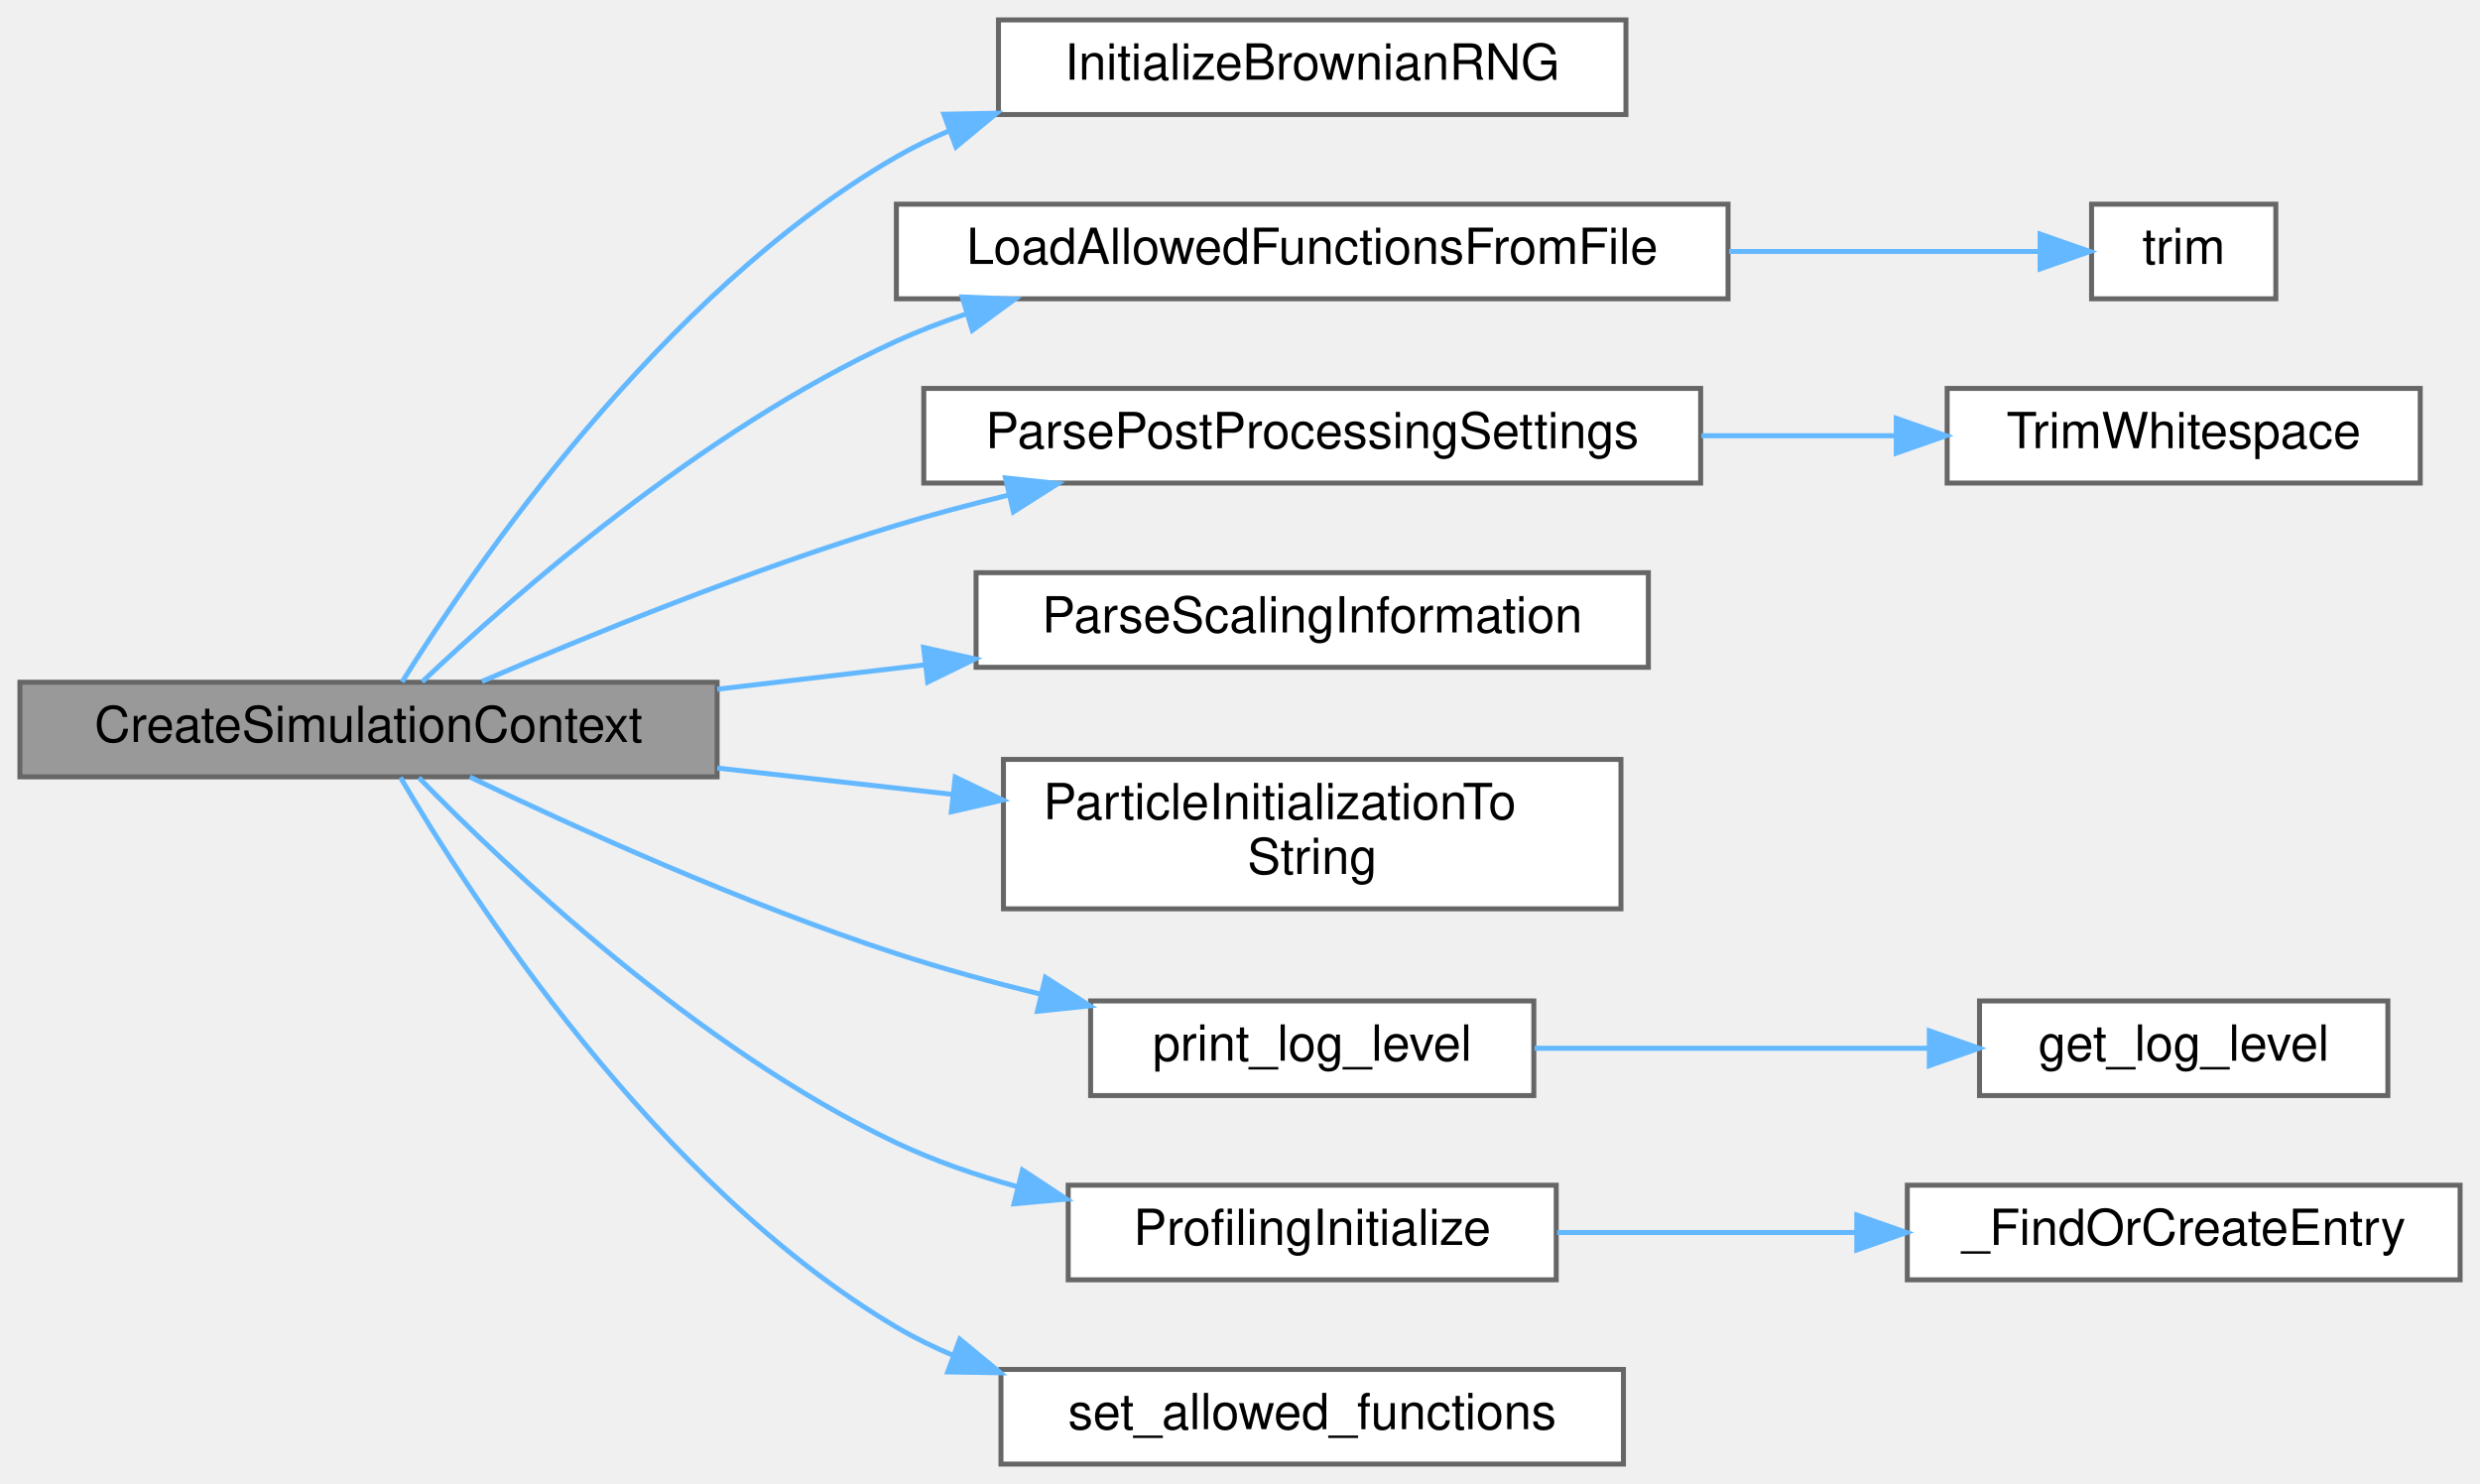
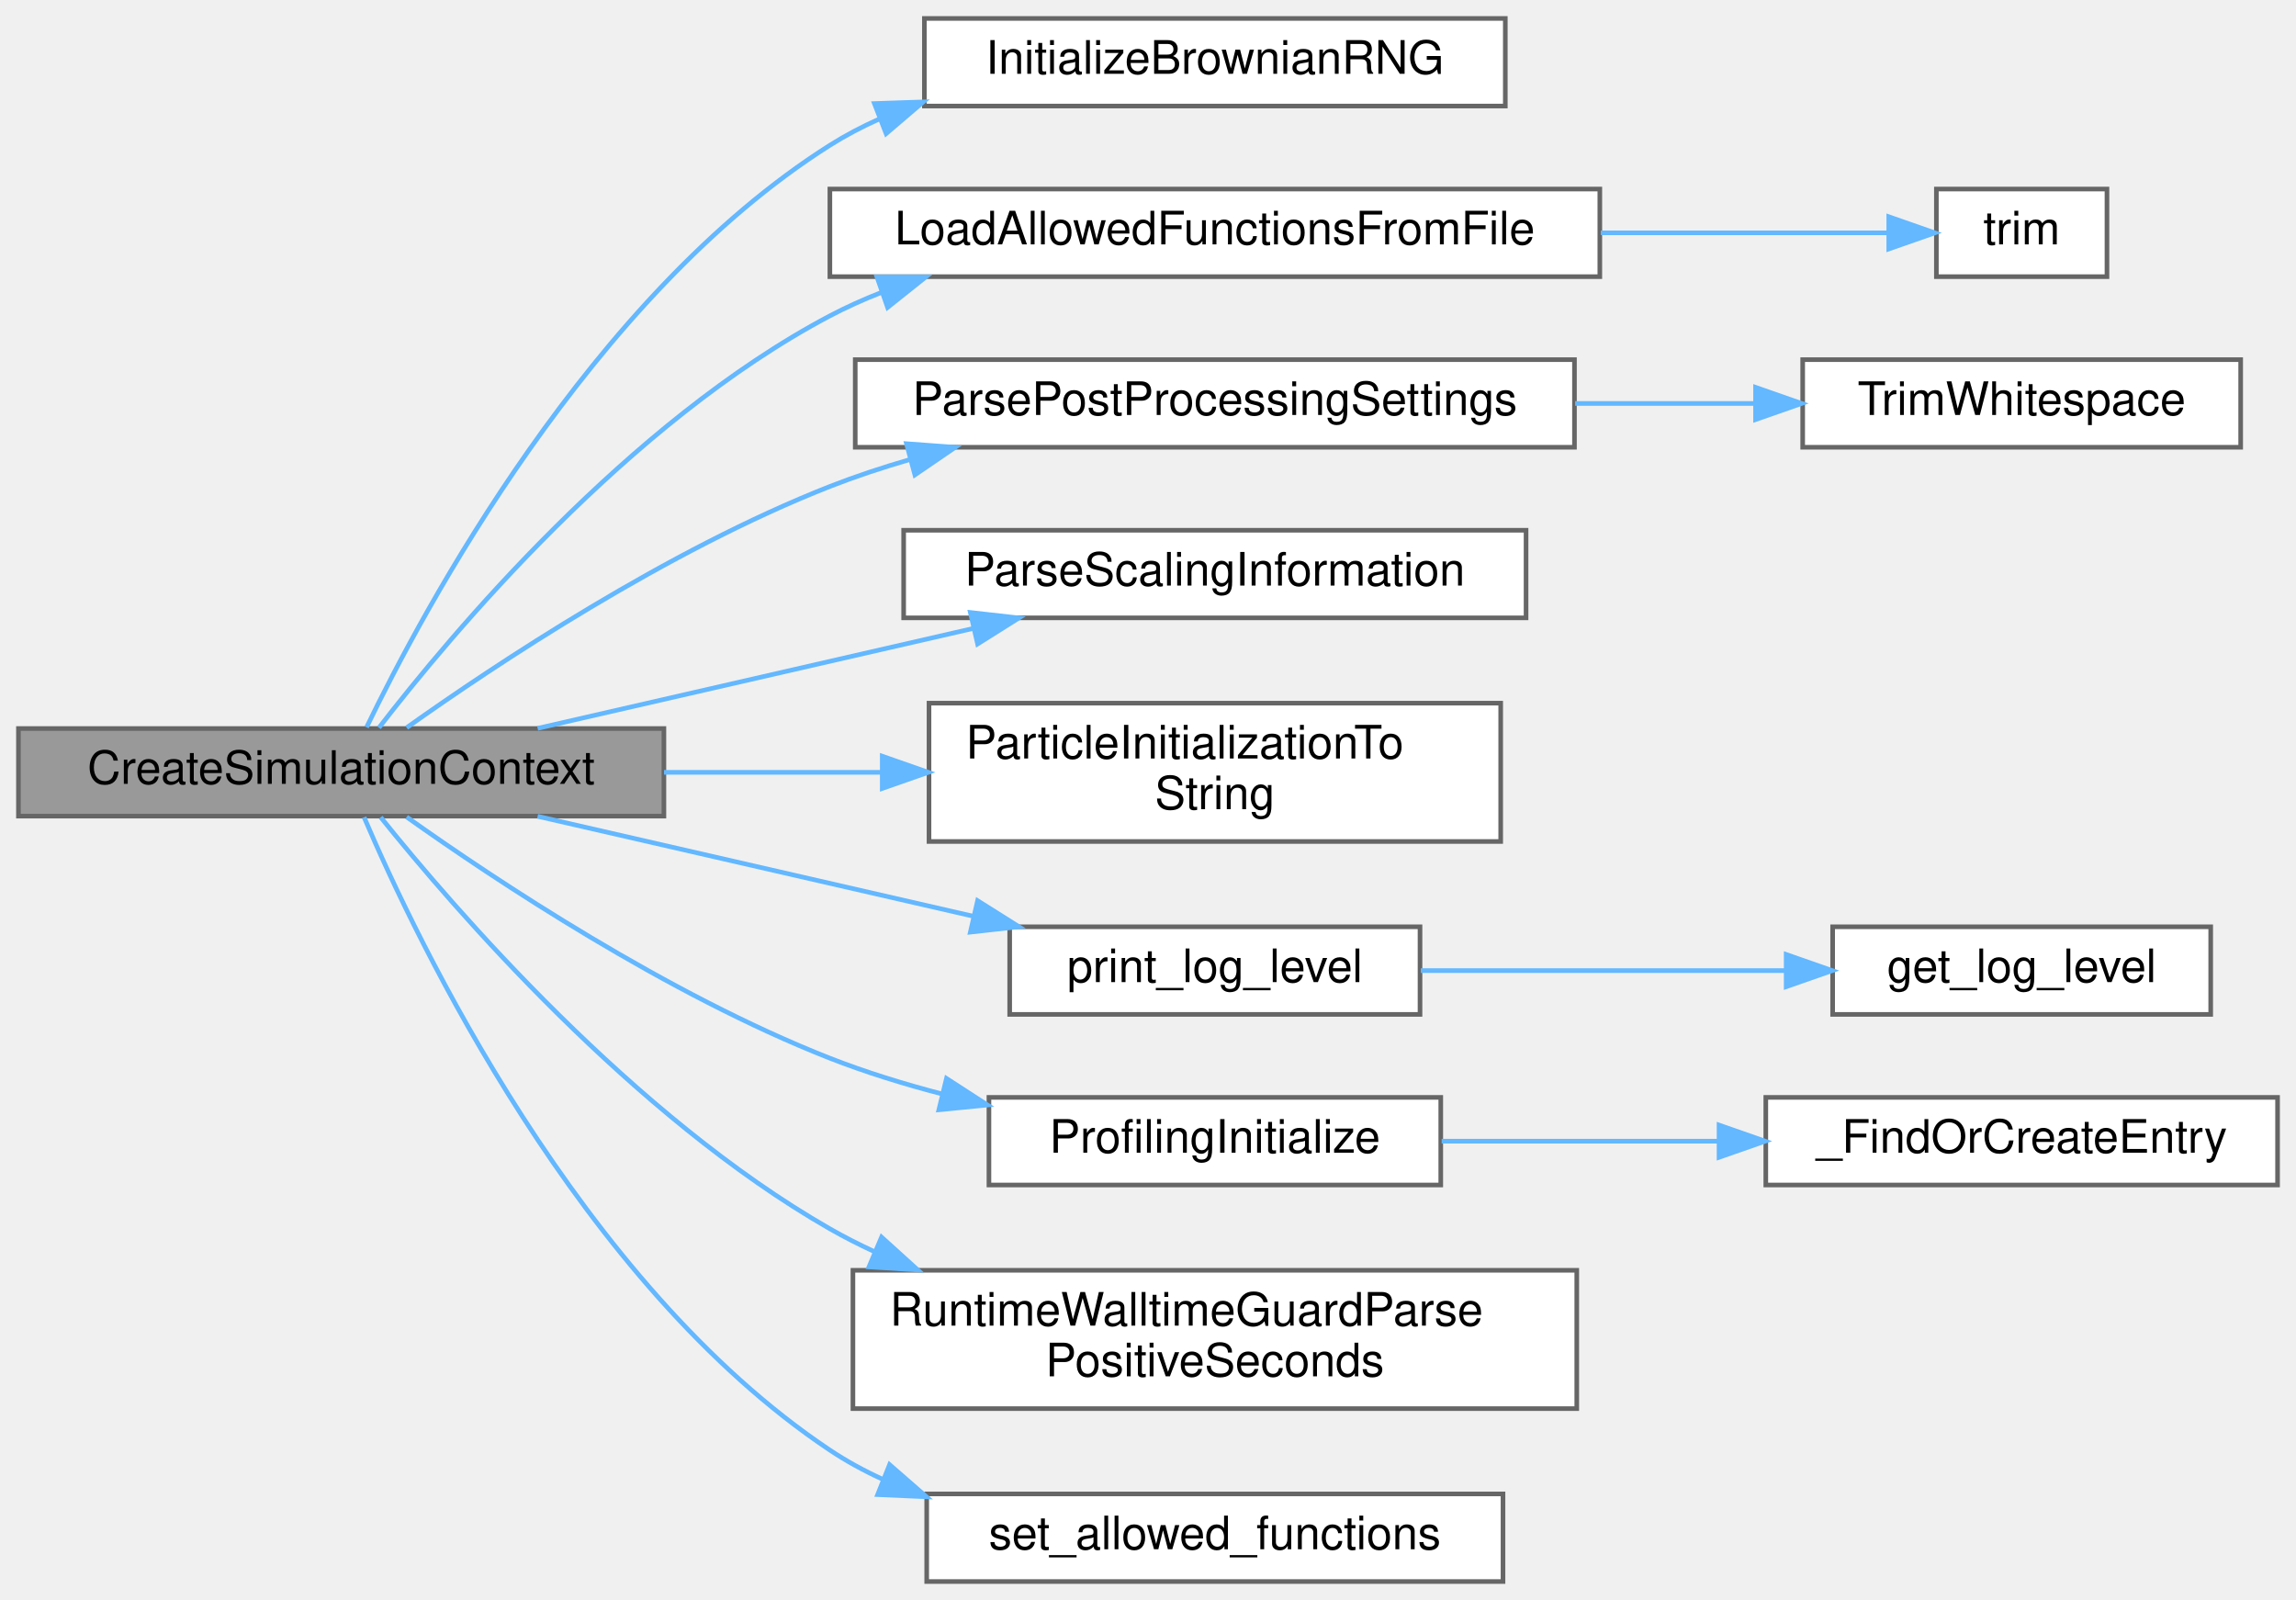
- <svg xmlns="http://www.w3.org/2000/svg" xmlns:xlink="http://www.w3.org/1999/xlink" width="498pt" height="298pt" viewBox="0.00 0.00 498.00 298.00">
-   <g id="graph0" class="graph" transform="scale(1 1) rotate(0) translate(4 294)">
+ <svg xmlns="http://www.w3.org/2000/svg" xmlns:xlink="http://www.w3.org/1999/xlink" width="498pt" height="347pt" viewBox="0.00 0.00 498.00 347.00">
+   <g id="graph0" class="graph" transform="scale(1 1) rotate(0) translate(4 343)">
    <g id="Node000001" class="node">
      <g id="a_Node000001">
        <a xlink:title="Allocates and populates the master SimulationContext object.">
-           <polygon fill="#999999" stroke="#666666" points="140,-157 0,-157 0,-138 140,-138 140,-157" />
-           <text text-anchor="middle" x="70" y="-145" font-family="Helvetica,sans-Serif" font-size="10.00">CreateSimulationContext</text>
+           <polygon fill="#999999" stroke="#666666" points="140,-185 0,-185 0,-166 140,-166 140,-185" />
+           <text text-anchor="middle" x="70" y="-173" font-family="Helvetica,sans-Serif" font-size="10.00">CreateSimulationContext</text>
        </a>
      </g>
    </g>
    <g id="Node000002" class="node">
      <g id="a_Node000002">
        <a xlink:href="setup_8c.html#a3d272474cdb944e7aefa407beafcf6b7" target="_top" xlink:title="Internal helper implementation: InitializeBrownianRNG().">
-           <polygon fill="white" stroke="#666666" points="322.5,-290 196.5,-290 196.5,-271 322.5,-271 322.5,-290" />
-           <text text-anchor="middle" x="259.5" y="-278" font-family="Helvetica,sans-Serif" font-size="10.00">InitializeBrownianRNG</text>
+           <polygon fill="white" stroke="#666666" points="322.5,-339 196.5,-339 196.5,-320 322.5,-320 322.5,-339" />
+           <text text-anchor="middle" x="259.5" y="-327" font-family="Helvetica,sans-Serif" font-size="10.00">InitializeBrownianRNG</text>
        </a>
      </g>
    </g>
    <g id="edge1_Node000001_Node000002" class="edge">
      <g id="a_edge1_Node000001_Node000002">
        <a xlink:title=" ">
-           <path fill="none" stroke="#63b8ff" d="M76.73,-157.05C90.66,-179.39 128.68,-235.23 176,-262.5 179.4,-264.46 183,-266.21 186.71,-267.77" />
-           <polygon fill="#63b8ff" stroke="#63b8ff" points="185.53,-271.06 196.12,-271.26 187.96,-264.5 185.53,-271.06" />
+           <path fill="none" stroke="#63b8ff" d="M75.51,-185.28C87.73,-210.6 124.07,-278.65 176,-311.5 179.39,-313.64 182.99,-315.53 186.73,-317.2" />
+           <polygon fill="#63b8ff" stroke="#63b8ff" points="185.66,-320.54 196.25,-320.9 188.2,-314.02 185.66,-320.54" />
        </a>
      </g>
    </g>
    <g id="Node000003" class="node">
      <g id="a_Node000003">
        <a xlink:href="logging_8c.html#a6c0ddc8d3a828f3ab26c557ba0aedf75" target="_top" xlink:title="Load function names from a text file.">
-           <polygon fill="white" stroke="#666666" points="343,-253 176,-253 176,-234 343,-234 343,-253" />
-           <text text-anchor="middle" x="259.5" y="-241" font-family="Helvetica,sans-Serif" font-size="10.00">LoadAllowedFunctionsFromFile</text>
+           <polygon fill="white" stroke="#666666" points="343,-302 176,-302 176,-283 343,-283 343,-302" />
+           <text text-anchor="middle" x="259.5" y="-290" font-family="Helvetica,sans-Serif" font-size="10.00">LoadAllowedFunctionsFromFile</text>
        </a>
      </g>
    </g>
    <g id="edge2_Node000001_Node000003" class="edge">
      <g id="a_edge2_Node000001_Node000003">
        <a xlink:title=" ">
-           <path fill="none" stroke="#63b8ff" d="M80.78,-157.08C98.32,-173.68 136.93,-207.73 176,-225.5 180.44,-227.52 185.11,-229.32 189.89,-230.92" />
-           <polygon fill="#63b8ff" stroke="#63b8ff" points="189.21,-234.37 199.8,-233.93 191.25,-227.67 189.21,-234.37" />
+           <path fill="none" stroke="#63b8ff" d="M78.2,-185.18C93.7,-205.26 132.34,-251.47 176,-274.5 179.55,-276.37 183.27,-278.05 187.11,-279.55" />
+           <polygon fill="#63b8ff" stroke="#63b8ff" points="186.21,-282.94 196.81,-282.94 188.52,-276.33 186.21,-282.94" />
        </a>
      </g>
    </g>
    <g id="Node000005" class="node">
      <g id="a_Node000005">
        <a xlink:href="io_8c.html#a048b921bc98a7354369a176193c2bd62" target="_top" xlink:title="Initializes post-processing settings from a config file and command-line overrides.">
-           <polygon fill="white" stroke="#666666" points="337.5,-216 181.5,-216 181.5,-197 337.5,-197 337.5,-216" />
-           <text text-anchor="middle" x="259.5" y="-204" font-family="Helvetica,sans-Serif" font-size="10.00">ParsePostProcessingSettings</text>
+           <polygon fill="white" stroke="#666666" points="337.5,-265 181.5,-265 181.5,-246 337.5,-246 337.5,-265" />
+           <text text-anchor="middle" x="259.5" y="-253" font-family="Helvetica,sans-Serif" font-size="10.00">ParsePostProcessingSettings</text>
        </a>
      </g>
    </g>
    <g id="edge4_Node000001_Node000005" class="edge">
      <g id="a_edge4_Node000001_Node000005">
        <a xlink:title=" ">
-           <path fill="none" stroke="#63b8ff" d="M92.77,-157.16C113.76,-166.2 146.59,-179.61 176,-188.5 183.22,-190.68 190.87,-192.71 198.49,-194.57" />
-           <polygon fill="#63b8ff" stroke="#63b8ff" points="197.91,-198.03 208.44,-196.9 199.5,-191.21 197.91,-198.03" />
+           <path fill="none" stroke="#63b8ff" d="M84.21,-185.19C103.45,-198.86 140.73,-223.65 176,-237.5 181.51,-239.66 187.33,-241.59 193.23,-243.3" />
+           <polygon fill="#63b8ff" stroke="#63b8ff" points="192.62,-246.77 203.19,-245.99 194.44,-240.01 192.62,-246.77" />
        </a>
      </g>
    </g>
    <g id="Node000007" class="node">
      <g id="a_Node000007">
        <a xlink:href="io_8c.html#a10269cd4ddae9d1a84b84de3e2913158" target="_top" xlink:title="Parses physical scaling parameters from command-line options.">
-           <polygon fill="white" stroke="#666666" points="327,-179 192,-179 192,-160 327,-160 327,-179" />
-           <text text-anchor="middle" x="259.5" y="-167" font-family="Helvetica,sans-Serif" font-size="10.00">ParseScalingInformation</text>
+           <polygon fill="white" stroke="#666666" points="327,-228 192,-228 192,-209 327,-209 327,-228" />
+           <text text-anchor="middle" x="259.5" y="-216" font-family="Helvetica,sans-Serif" font-size="10.00">ParseScalingInformation</text>
        </a>
      </g>
    </g>
    <g id="edge6_Node000001_Node000007" class="edge">
      <g id="a_edge6_Node000001_Node000007">
        <a xlink:title=" ">
-           <path fill="none" stroke="#63b8ff" d="M140.02,-155.6C153.63,-157.2 167.99,-158.88 181.84,-160.51" />
-           <polygon fill="#63b8ff" stroke="#63b8ff" points="181.47,-163.99 191.81,-161.68 182.29,-157.03 181.47,-163.99" />
+           <path fill="none" stroke="#63b8ff" d="M112.61,-185.04C140.53,-191.45 177.49,-199.92 207.22,-206.74" />
+           <polygon fill="#63b8ff" stroke="#63b8ff" points="206.47,-210.16 217,-208.98 208.04,-203.34 206.47,-210.16" />
        </a>
      </g>
    </g>
    <g id="Node000008" class="node">
      <g id="a_Node000008">
        <a xlink:href="logging_8c.html#af6a49ace337712dba2527fbaeece4138" target="_top" xlink:title="Helper function to convert ParticleInitialization to a string representation.">
-           <polygon fill="white" stroke="#666666" points="321.5,-141.5 197.5,-141.5 197.5,-111.5 321.5,-111.5 321.5,-141.5" />
-           <text text-anchor="start" x="205.5" y="-129.5" font-family="Helvetica,sans-Serif" font-size="10.00">ParticleInitializationTo</text>
-           <text text-anchor="middle" x="259.5" y="-118.5" font-family="Helvetica,sans-Serif" font-size="10.00">String</text>
+           <polygon fill="white" stroke="#666666" points="321.5,-190.5 197.5,-190.5 197.5,-160.5 321.5,-160.5 321.5,-190.5" />
+           <text text-anchor="start" x="205.5" y="-178.5" font-family="Helvetica,sans-Serif" font-size="10.00">ParticleInitializationTo</text>
+           <text text-anchor="middle" x="259.5" y="-167.5" font-family="Helvetica,sans-Serif" font-size="10.00">String</text>
        </a>
      </g>
    </g>
    <g id="edge7_Node000001_Node000008" class="edge">
      <g id="a_edge7_Node000001_Node000008">
        <a xlink:title=" ">
-           <path fill="none" stroke="#63b8ff" d="M140.02,-139.77C155.44,-138.04 171.82,-136.21 187.32,-134.47" />
-           <polygon fill="#63b8ff" stroke="#63b8ff" points="187.81,-137.94 197.36,-133.35 187.04,-130.98 187.81,-137.94" />
+           <path fill="none" stroke="#63b8ff" d="M140.02,-175.5C155.44,-175.5 171.82,-175.5 187.32,-175.5" />
+           <polygon fill="#63b8ff" stroke="#63b8ff" points="187.36,-179 197.36,-175.5 187.36,-172 187.36,-179" />
        </a>
      </g>
    </g>
    <g id="Node000009" class="node">
      <g id="a_Node000009">
        <a xlink:href="logging_8c.html#a4d4a385a6fac09d0e106eeb2dfde18ba" target="_top" xlink:title="Prints the current logging level to the console.">
-           <polygon fill="white" stroke="#666666" points="304,-93 215,-93 215,-74 304,-74 304,-93" />
-           <text text-anchor="middle" x="259.5" y="-81" font-family="Helvetica,sans-Serif" font-size="10.00">print_log_level</text>
+           <polygon fill="white" stroke="#666666" points="304,-142 215,-142 215,-123 304,-123 304,-142" />
+           <text text-anchor="middle" x="259.5" y="-130" font-family="Helvetica,sans-Serif" font-size="10.00">print_log_level</text>
        </a>
      </g>
    </g>
    <g id="edge8_Node000001_Node000009" class="edge">
      <g id="a_edge8_Node000001_Node000009">
        <a xlink:title=" ">
-           <path fill="none" stroke="#63b8ff" d="M90.34,-137.97C111.1,-128.03 145.27,-112.53 176,-102.5 185.23,-99.49 195.19,-96.76 204.89,-94.38" />
-           <polygon fill="#63b8ff" stroke="#63b8ff" points="205.93,-97.73 214.86,-92.02 204.32,-90.92 205.93,-97.73" />
+           <path fill="none" stroke="#63b8ff" d="M112.61,-165.96C140.53,-159.55 177.49,-151.08 207.22,-144.26" />
+           <polygon fill="#63b8ff" stroke="#63b8ff" points="208.04,-147.66 217,-142.02 206.47,-140.84 208.04,-147.66" />
        </a>
      </g>
    </g>
    <g id="Node000011" class="node">
      <g id="a_Node000011">
        <a xlink:href="logging_8c.html#ac4f5428199f6cd908056ad3e0ead934f" target="_top" xlink:title="Initializes the custom profiling system using configuration from SimCtx.">
-           <polygon fill="white" stroke="#666666" points="308.5,-56 210.5,-56 210.5,-37 308.5,-37 308.5,-56" />
-           <text text-anchor="middle" x="259.5" y="-44" font-family="Helvetica,sans-Serif" font-size="10.00">ProfilingInitialize</text>
+           <polygon fill="white" stroke="#666666" points="308.5,-105 210.5,-105 210.5,-86 308.5,-86 308.5,-105" />
+           <text text-anchor="middle" x="259.5" y="-93" font-family="Helvetica,sans-Serif" font-size="10.00">ProfilingInitialize</text>
        </a>
      </g>
    </g>
    <g id="edge10_Node000001_Node000011" class="edge">
      <g id="a_edge10_Node000001_Node000011">
        <a xlink:title=" ">
-           <path fill="none" stroke="#63b8ff" d="M80.11,-137.84C97.18,-120.34 135.88,-83.48 176,-64.5 183.62,-60.9 191.98,-58 200.36,-55.68" />
-           <polygon fill="#63b8ff" stroke="#63b8ff" points="201.32,-59.05 210.17,-53.21 199.62,-52.26 201.32,-59.05" />
+           <path fill="none" stroke="#63b8ff" d="M84.21,-165.81C103.45,-152.14 140.73,-127.35 176,-113.5 183.75,-110.46 192.12,-107.88 200.45,-105.71" />
+           <polygon fill="#63b8ff" stroke="#63b8ff" points="201.29,-109.11 210.18,-103.35 199.64,-102.31 201.29,-109.11" />
        </a>
      </g>
    </g>
    <g id="Node000013" class="node">
      <g id="a_Node000013">
+         <a xlink:href="runloop_8c.html#affd8e552eba490416c77945b24e2f64c" target="_top" xlink:title="Parse a positive floating-point seconds value from runtime metadata.">
+           <polygon fill="white" stroke="#666666" points="338,-67.5 181,-67.5 181,-37.5 338,-37.5 338,-67.5" />
+           <text text-anchor="start" x="189" y="-55.5" font-family="Helvetica,sans-Serif" font-size="10.00">RuntimeWalltimeGuardParse</text>
+           <text text-anchor="middle" x="259.5" y="-44.5" font-family="Helvetica,sans-Serif" font-size="10.00">PositiveSeconds</text>
+         </a>
+       </g>
+     </g>
+     <g id="edge12_Node000001_Node000013" class="edge">
+       <g id="a_edge12_Node000001_Node000013">
+         <a xlink:title=" ">
+           <path fill="none" stroke="#63b8ff" d="M78.58,-165.75C94.47,-145.96 133.37,-100.88 176,-76.5 179.07,-74.74 182.28,-73.11 185.58,-71.58" />
+           <polygon fill="#63b8ff" stroke="#63b8ff" points="187.21,-74.69 195.06,-67.58 184.48,-68.24 187.21,-74.69" />
+         </a>
+       </g>
+     </g>
+     <g id="Node000014" class="node">
+       <g id="a_Node000014">
        <a xlink:href="logging_8c.html#a0c30361e55f762e47599a9e2a5999d24" target="_top" xlink:title="Sets the global list of function names that are allowed to log.">
          <polygon fill="white" stroke="#666666" points="322,-19 197,-19 197,0 322,0 322,-19" />
          <text text-anchor="middle" x="259.5" y="-7" font-family="Helvetica,sans-Serif" font-size="10.00">set_allowed_functions</text>
        </a>
      </g>
    </g>
-     <g id="edge12_Node000001_Node000013" class="edge">
-       <g id="a_edge12_Node000001_Node000013">
-         <a xlink:title=" ">
-           <path fill="none" stroke="#63b8ff" d="M76.42,-137.87C89.94,-114.79 127.61,-56.07 176,-27.5 179.62,-25.36 183.47,-23.48 187.44,-21.81" />
-           <polygon fill="#63b8ff" stroke="#63b8ff" points="188.73,-25.07 196.9,-18.33 186.31,-18.5 188.73,-25.07" />
+     <g id="edge13_Node000001_Node000014" class="edge">
+       <g id="a_edge13_Node000001_Node000014">
+         <a xlink:title=" ">
+           <path fill="none" stroke="#63b8ff" d="M74.97,-165.75C86.34,-139.12 121.74,-64.71 176,-28.5 179.58,-26.11 183.41,-24.02 187.4,-22.2" />
+           <polygon fill="#63b8ff" stroke="#63b8ff" points="188.95,-25.35 196.94,-18.38 186.36,-18.85 188.95,-25.35" />
        </a>
      </g>
    </g>
    <g id="Node000004" class="node">
      <g id="a_Node000004">
        <a xlink:href="logging_8c.html#a6b21b3f128c91055d8784740fcf05519" target="_top" xlink:title="Internal helper implementation: trim().">
-           <polygon fill="white" stroke="#666666" points="453,-253 416,-253 416,-234 453,-234 453,-253" />
-           <text text-anchor="middle" x="434.5" y="-241" font-family="Helvetica,sans-Serif" font-size="10.00">trim</text>
+           <polygon fill="white" stroke="#666666" points="453,-302 416,-302 416,-283 453,-283 453,-302" />
+           <text text-anchor="middle" x="434.5" y="-290" font-family="Helvetica,sans-Serif" font-size="10.00">trim</text>
        </a>
      </g>
    </g>
    <g id="edge3_Node000003_Node000004" class="edge">
      <g id="a_edge3_Node000003_Node000004">
        <a xlink:title=" ">
-           <path fill="none" stroke="#63b8ff" d="M343.2,-243.5C365.58,-243.5 388.29,-243.5 405.34,-243.5" />
-           <polygon fill="#63b8ff" stroke="#63b8ff" points="405.67,-247 415.67,-243.5 405.67,-240 405.67,-247" />
+           <path fill="none" stroke="#63b8ff" d="M343.2,-292.5C365.58,-292.5 388.29,-292.5 405.34,-292.5" />
+           <polygon fill="#63b8ff" stroke="#63b8ff" points="405.67,-296 415.67,-292.5 405.67,-289 405.67,-296" />
        </a>
      </g>
    </g>
    <g id="Node000006" class="node">
      <g id="a_Node000006">
        <a xlink:href="io_8c.html#a61850e757fea41eb461a930936c34401" target="_top" xlink:title="Implementation of TrimWhitespace().">
-           <polygon fill="white" stroke="#666666" points="482,-216 387,-216 387,-197 482,-197 482,-216" />
-           <text text-anchor="middle" x="434.5" y="-204" font-family="Helvetica,sans-Serif" font-size="10.00">TrimWhitespace</text>
+           <polygon fill="white" stroke="#666666" points="482,-265 387,-265 387,-246 482,-246 482,-265" />
+           <text text-anchor="middle" x="434.5" y="-253" font-family="Helvetica,sans-Serif" font-size="10.00">TrimWhitespace</text>
        </a>
      </g>
    </g>
    <g id="edge5_Node000005_Node000006" class="edge">
      <g id="a_edge5_Node000005_Node000006">
        <a xlink:title=" ">
-           <path fill="none" stroke="#63b8ff" d="M337.64,-206.5C350.73,-206.5 364.12,-206.5 376.57,-206.5" />
-           <polygon fill="#63b8ff" stroke="#63b8ff" points="376.78,-210 386.78,-206.5 376.78,-203 376.78,-210" />
+           <path fill="none" stroke="#63b8ff" d="M337.64,-255.5C350.73,-255.5 364.12,-255.5 376.57,-255.5" />
+           <polygon fill="#63b8ff" stroke="#63b8ff" points="376.78,-259 386.78,-255.5 376.78,-252 376.78,-259" />
        </a>
      </g>
    </g>
    <g id="Node000010" class="node">
      <g id="a_Node000010">
        <a xlink:href="logging_8c.html#a9585f583c260f40a73f2490914edc689" target="_top" xlink:title="Implementation of get_log_level().">
-           <polygon fill="white" stroke="#666666" points="475.5,-93 393.5,-93 393.5,-74 475.5,-74 475.5,-93" />
-           <text text-anchor="middle" x="434.5" y="-81" font-family="Helvetica,sans-Serif" font-size="10.00">get_log_level</text>
+           <polygon fill="white" stroke="#666666" points="475.5,-142 393.5,-142 393.5,-123 475.5,-123 475.5,-142" />
+           <text text-anchor="middle" x="434.5" y="-130" font-family="Helvetica,sans-Serif" font-size="10.00">get_log_level</text>
        </a>
      </g>
    </g>
    <g id="edge9_Node000009_Node000010" class="edge">
      <g id="a_edge9_Node000009_Node000010">
        <a xlink:title=" ">
-           <path fill="none" stroke="#63b8ff" d="M304.16,-83.5C328.26,-83.5 358.31,-83.5 383.37,-83.5" />
-           <polygon fill="#63b8ff" stroke="#63b8ff" points="383.42,-87 393.42,-83.5 383.42,-80 383.42,-87" />
+           <path fill="none" stroke="#63b8ff" d="M304.16,-132.5C328.26,-132.5 358.31,-132.5 383.37,-132.5" />
+           <polygon fill="#63b8ff" stroke="#63b8ff" points="383.42,-136 393.42,-132.5 383.42,-129 383.42,-136" />
        </a>
      </g>
    </g>
    <g id="Node000012" class="node">
      <g id="a_Node000012">
        <a xlink:href="logging_8c.html#a8fbe318914200aec241a83c62863537a" target="_top" xlink:title="Internal helper implementation: _FindOrCreateEntry().">
-           <polygon fill="white" stroke="#666666" points="490,-56 379,-56 379,-37 490,-37 490,-56" />
-           <text text-anchor="middle" x="434.5" y="-44" font-family="Helvetica,sans-Serif" font-size="10.00">_FindOrCreateEntry</text>
+           <polygon fill="white" stroke="#666666" points="490,-105 379,-105 379,-86 490,-86 490,-105" />
+           <text text-anchor="middle" x="434.5" y="-93" font-family="Helvetica,sans-Serif" font-size="10.00">_FindOrCreateEntry</text>
        </a>
      </g>
    </g>
    <g id="edge11_Node000011_Node000012" class="edge">
      <g id="a_edge11_Node000011_Node000012">
        <a xlink:title=" ">
-           <path fill="none" stroke="#63b8ff" d="M308.69,-46.5C327.25,-46.5 348.76,-46.5 368.64,-46.5" />
-           <polygon fill="#63b8ff" stroke="#63b8ff" points="368.86,-50 378.86,-46.5 368.86,-43 368.86,-50" />
+           <path fill="none" stroke="#63b8ff" d="M308.69,-95.5C327.25,-95.5 348.76,-95.5 368.64,-95.5" />
+           <polygon fill="#63b8ff" stroke="#63b8ff" points="368.86,-99 378.86,-95.5 368.86,-92 368.86,-99" />
        </a>
      </g>
    </g>
  </g>
</svg>
